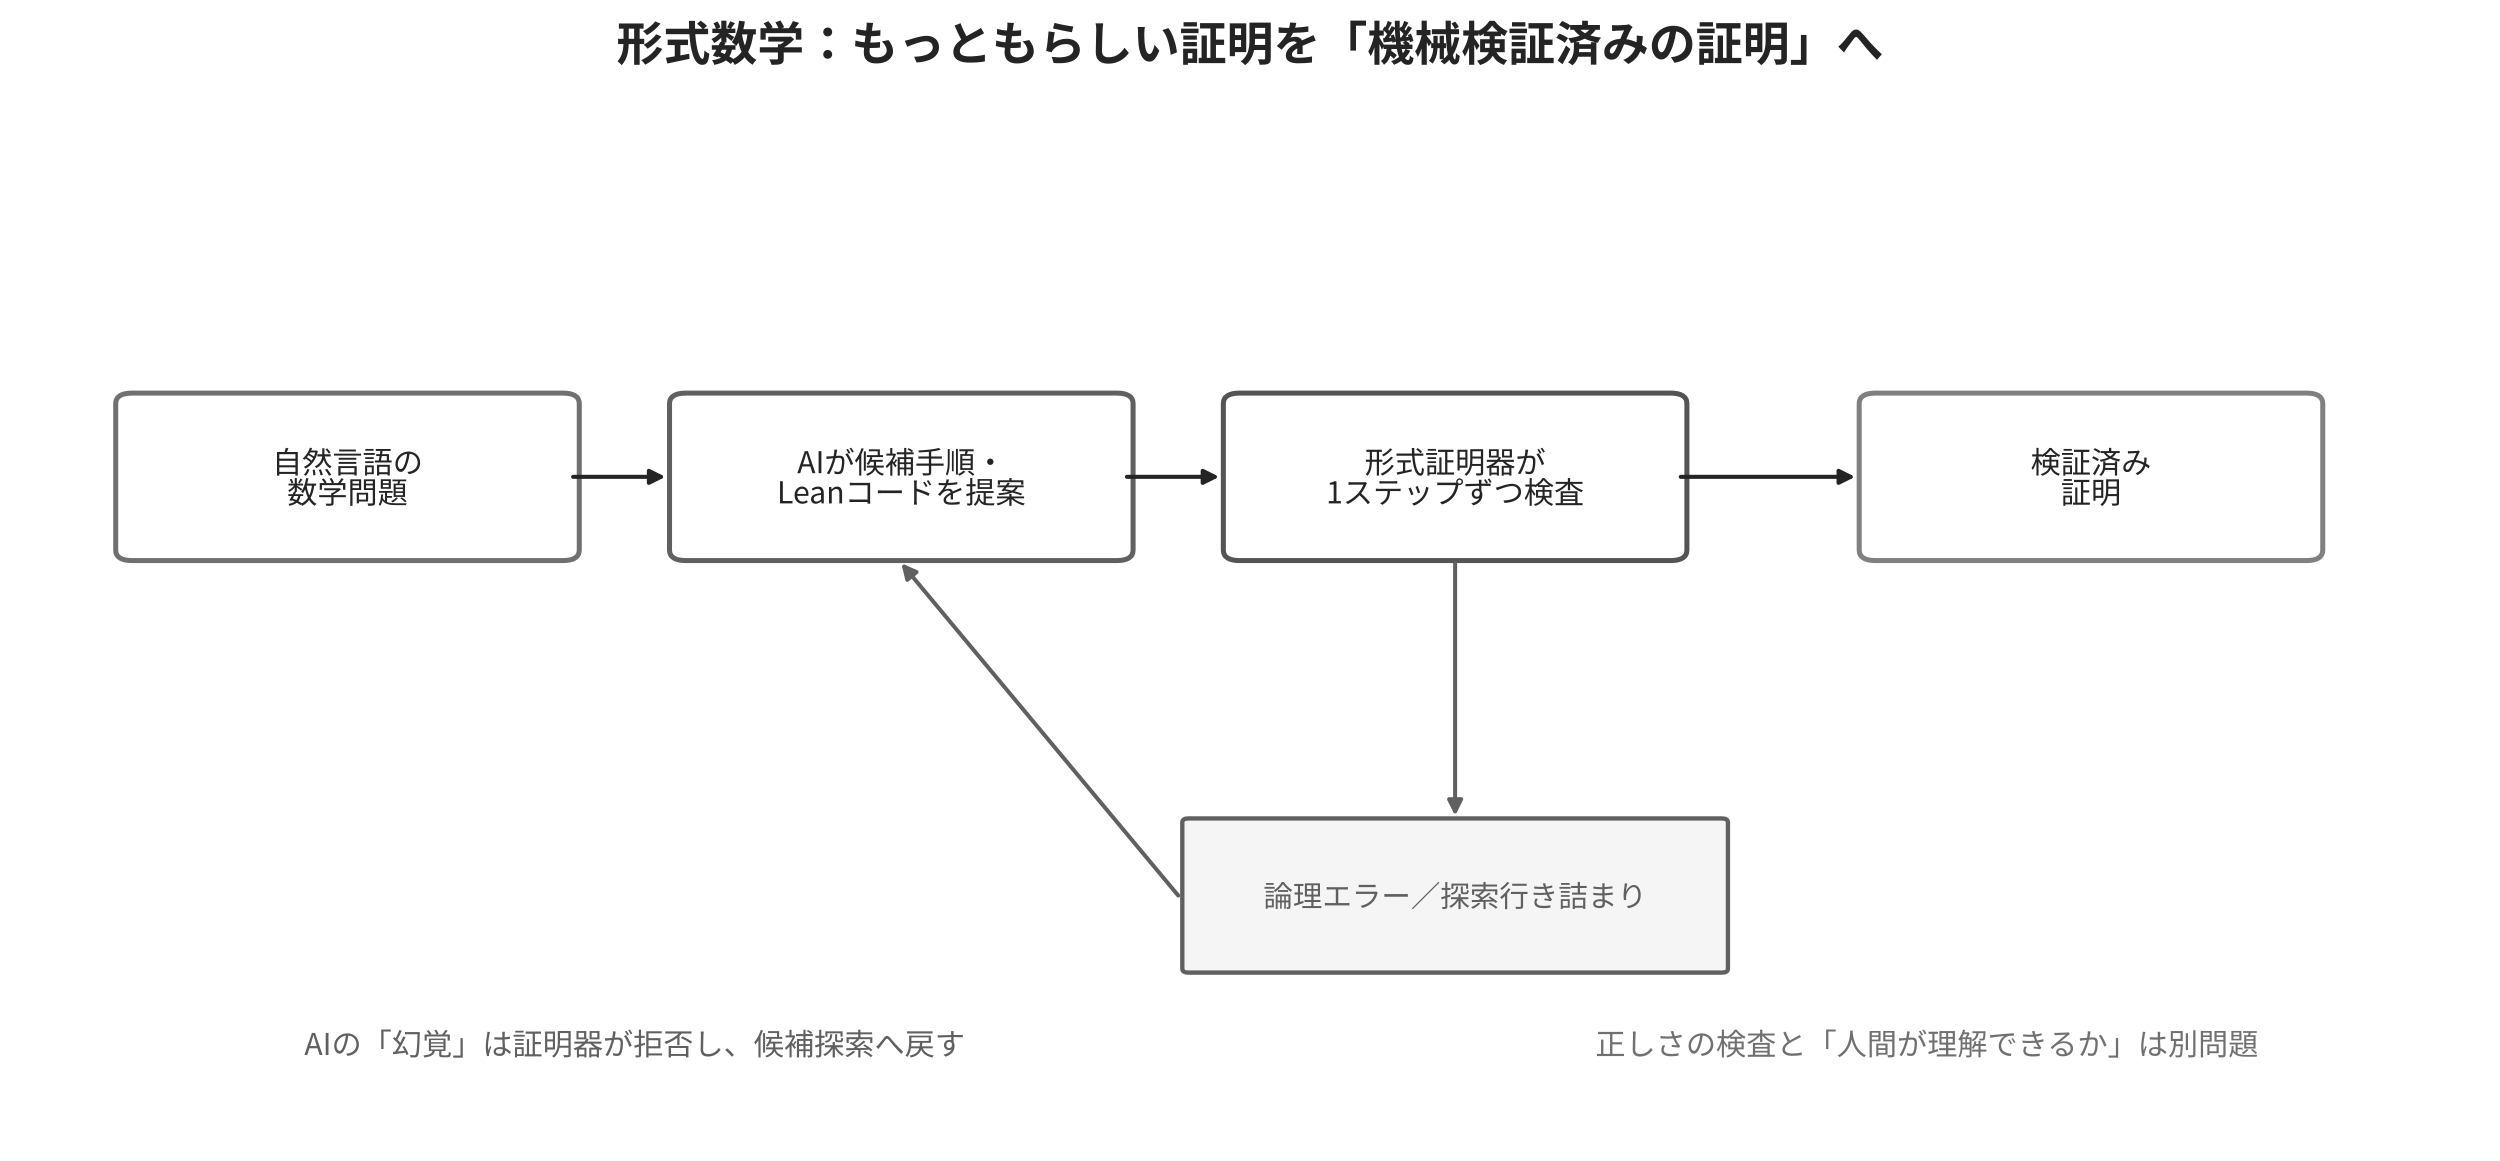
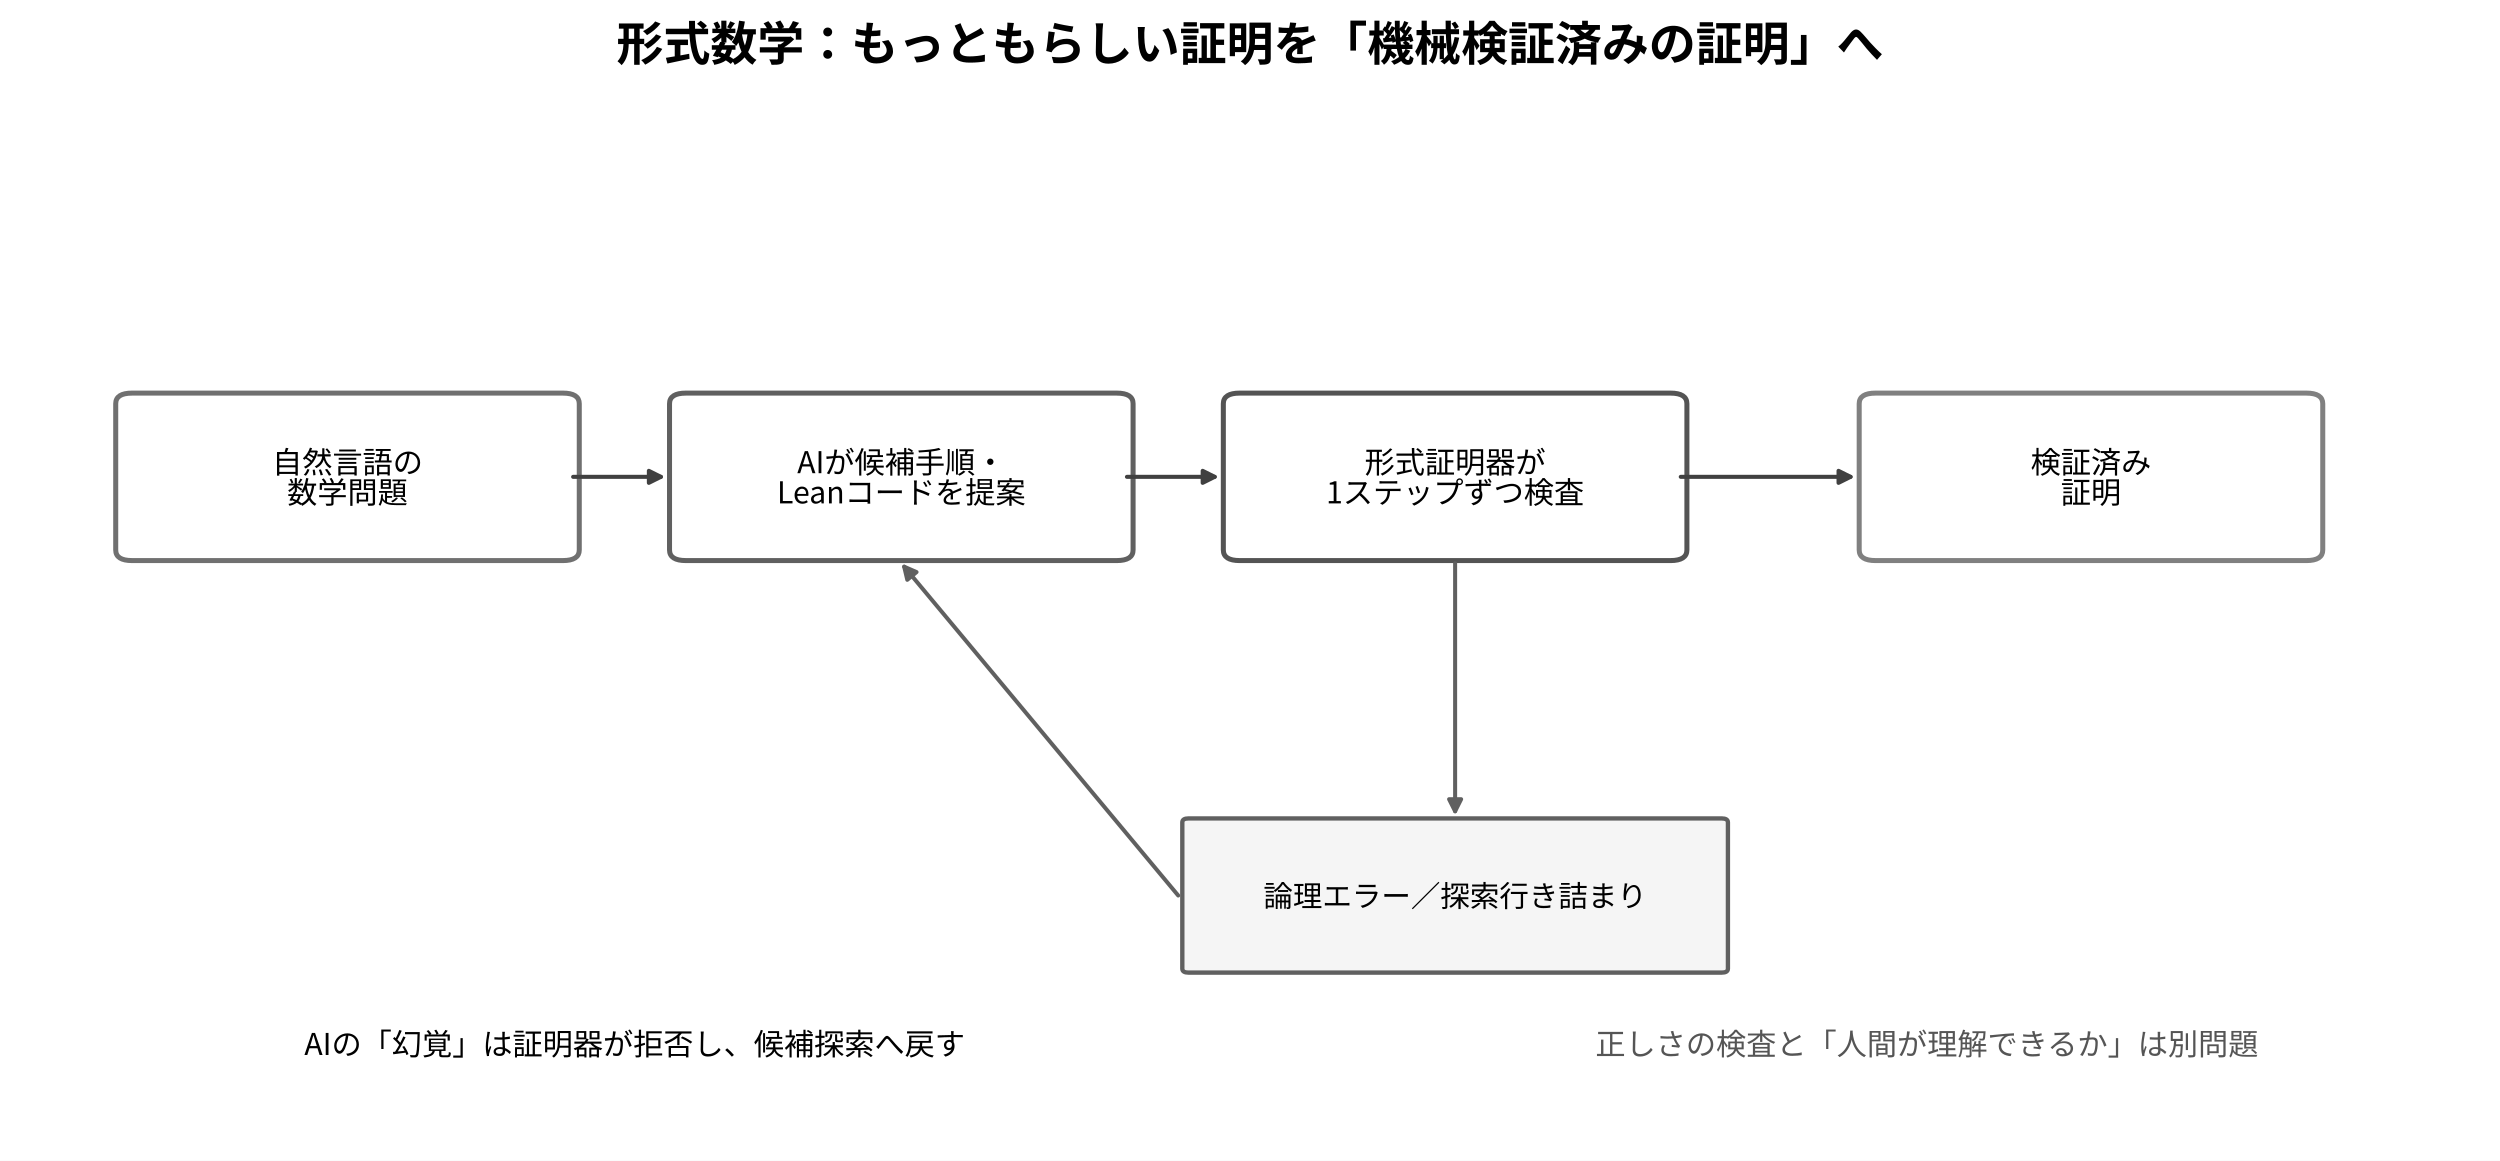
<svg xmlns="http://www.w3.org/2000/svg" width="745.92pt" height="346.32pt" viewBox="0 0 745.92 346.32" version="1.1">
  <defs>
    <style type="text/css">*{stroke-linejoin: round; stroke-linecap: butt}</style>
  </defs>
  <g id="figure_1">
    <g id="patch_1">
      <path d="M 0 346.32  L 745.92 346.32  L 745.92 0  L 0 0  z " style="fill: #ffffff" />
    </g>
    <g id="axes_1">
      <g id="patch_2">
-         <path d="M 39.42 167.258  L 167.94 167.258  Q 172.836 167.258 172.836 164.086  L 172.836 120.463  Q 172.836 117.29 167.94 117.29  L 39.42 117.29  Q 34.524 117.29 34.524 120.463  L 34.524 164.086  Q 34.524 167.258 39.42 167.258  z " clip-path="url(#p00a120cf11)" style="fill: #ffffff; stroke: #707070; stroke-width: 1.5; stroke-linejoin: miter" />
+         <path d="M 39.42 167.258  L 167.94 167.258  Q 172.836 167.258 172.836 164.086  L 172.836 120.463  Q 172.836 117.29 167.94 117.29  L 39.42 117.29  Q 34.524 117.29 34.524 120.463  L 34.524 164.086  Q 34.524 167.258 39.42 167.258  z " clip-path="url(#p66fbea799f)" style="fill: #ffffff; stroke: #707070; stroke-width: 1.5; stroke-linejoin: miter" />
      </g>
      <g id="patch_3">
-         <path d="M 204.66 167.258  L 333.18 167.258  Q 338.076 167.258 338.076 164.086  L 338.076 120.463  Q 338.076 117.29 333.18 117.29  L 204.66 117.29  Q 199.764 117.29 199.764 120.463  L 199.764 164.086  Q 199.764 167.258 204.66 167.258  z " clip-path="url(#p00a120cf11)" style="fill: #ffffff; stroke: #606060; stroke-width: 1.5; stroke-linejoin: miter" />
+         <path d="M 204.66 167.258  L 333.18 167.258  Q 338.076 167.258 338.076 164.086  L 338.076 120.463  Q 338.076 117.29 333.18 117.29  L 204.66 117.29  Q 199.764 117.29 199.764 120.463  L 199.764 164.086  Q 199.764 167.258 204.66 167.258  z " clip-path="url(#p66fbea799f)" style="fill: #ffffff; stroke: #606060; stroke-width: 1.5; stroke-linejoin: miter" />
      </g>
      <g id="patch_4">
-         <path d="M 369.9 167.258  L 498.42 167.258  Q 503.316 167.258 503.316 164.086  L 503.316 120.463  Q 503.316 117.29 498.42 117.29  L 369.9 117.29  Q 365.004 117.29 365.004 120.463  L 365.004 164.086  Q 365.004 167.258 369.9 167.258  z " clip-path="url(#p00a120cf11)" style="fill: #ffffff; stroke: #545454; stroke-width: 1.5; stroke-linejoin: miter" />
+         <path d="M 369.9 167.258  L 498.42 167.258  Q 503.316 167.258 503.316 164.086  L 503.316 120.463  Q 503.316 117.29 498.42 117.29  L 369.9 117.29  Q 365.004 117.29 365.004 120.463  L 365.004 164.086  Q 365.004 167.258 369.9 167.258  z " clip-path="url(#p66fbea799f)" style="fill: #ffffff; stroke: #545454; stroke-width: 1.5; stroke-linejoin: miter" />
      </g>
      <g id="patch_5">
-         <path d="M 559.62 167.258  L 688.14 167.258  Q 693.036 167.258 693.036 164.086  L 693.036 120.463  Q 693.036 117.29 688.14 117.29  L 559.62 117.29  Q 554.724 117.29 554.724 120.463  L 554.724 164.086  Q 554.724 167.258 559.62 167.258  z " clip-path="url(#p00a120cf11)" style="fill: #ffffff; stroke: #808080; stroke-width: 1.5; stroke-linejoin: miter" />
+         <path d="M 559.62 167.258  L 688.14 167.258  Q 693.036 167.258 693.036 164.086  L 693.036 120.463  Q 693.036 117.29 688.14 117.29  L 559.62 117.29  Q 554.724 117.29 554.724 120.463  L 554.724 164.086  Q 554.724 167.258 559.62 167.258  z " clip-path="url(#p66fbea799f)" style="fill: #ffffff; stroke: #808080; stroke-width: 1.5; stroke-linejoin: miter" />
      </g>
      <g id="patch_6">
-         <path d="M 171 142.274  Q 184.77 142.274 197.198 142.274  " clip-path="url(#p00a120cf11)" style="fill: none; stroke: #242424; stroke-width: 1.2; stroke-linecap: round" />
-         <path d="M 193.598 140.474  L 197.198 142.274  L 193.598 144.074  z " clip-path="url(#p00a120cf11)" style="fill: #242424; stroke: #242424; stroke-width: 1.2; stroke-linecap: round" />
+         <path d="M 171 142.274  Q 184.77 142.274 197.198 142.274  " clip-path="url(#p66fbea799f)" style="fill: none; stroke: #404040; stroke-width: 1.2; stroke-linecap: round" />
+         <path d="M 193.598 140.474  L 197.198 142.274  L 193.598 144.074  z " clip-path="url(#p66fbea799f)" style="fill: #404040; stroke: #404040; stroke-width: 1.2; stroke-linecap: round" />
      </g>
      <g id="patch_7">
-         <path d="M 336.24 142.274  Q 350.01 142.274 362.438 142.274  " clip-path="url(#p00a120cf11)" style="fill: none; stroke: #242424; stroke-width: 1.2; stroke-linecap: round" />
-         <path d="M 358.838 140.474  L 362.438 142.274  L 358.838 144.074  z " clip-path="url(#p00a120cf11)" style="fill: #242424; stroke: #242424; stroke-width: 1.2; stroke-linecap: round" />
+         <path d="M 336.24 142.274  Q 350.01 142.274 362.438 142.274  " clip-path="url(#p66fbea799f)" style="fill: none; stroke: #404040; stroke-width: 1.2; stroke-linecap: round" />
+         <path d="M 358.838 140.474  L 362.438 142.274  L 358.838 144.074  z " clip-path="url(#p66fbea799f)" style="fill: #404040; stroke: #404040; stroke-width: 1.2; stroke-linecap: round" />
      </g>
      <g id="patch_8">
-         <path d="M 501.48 142.274  Q 527.49 142.274 552.158 142.274  " clip-path="url(#p00a120cf11)" style="fill: none; stroke: #242424; stroke-width: 1.2; stroke-linecap: round" />
-         <path d="M 548.558 140.474  L 552.158 142.274  L 548.558 144.074  z " clip-path="url(#p00a120cf11)" style="fill: #242424; stroke: #242424; stroke-width: 1.2; stroke-linecap: round" />
+         <path d="M 501.48 142.274  Q 527.49 142.274 552.158 142.274  " clip-path="url(#p66fbea799f)" style="fill: none; stroke: #404040; stroke-width: 1.2; stroke-linecap: round" />
+         <path d="M 548.558 140.474  L 552.158 142.274  L 548.558 144.074  z " clip-path="url(#p66fbea799f)" style="fill: #404040; stroke: #404040; stroke-width: 1.2; stroke-linecap: round" />
      </g>
      <g id="patch_9">
-         <path d="M 354.6 290.195  L 513.72 290.195  Q 515.556 290.195 515.556 289.006  L 515.556 245.383  Q 515.556 244.193 513.72 244.193  L 354.6 244.193  Q 352.764 244.193 352.764 245.383  L 352.764 289.006  Q 352.764 290.195 354.6 290.195  z " clip-path="url(#p00a120cf11)" style="fill: #f5f5f5; stroke: #606060; stroke-width: 1.3; stroke-linejoin: miter" />
+         <path d="M 354.6 290.195  L 513.72 290.195  Q 515.556 290.195 515.556 289.006  L 515.556 245.383  Q 515.556 244.193 513.72 244.193  L 354.6 244.193  Q 352.764 244.193 352.764 245.383  L 352.764 289.006  Q 352.764 290.195 354.6 290.195  z " clip-path="url(#p66fbea799f)" style="fill: #f5f5f5; stroke: #606060; stroke-width: 1.3; stroke-linejoin: miter" />
      </g>
      <g id="patch_10">
-         <path d="M 434.16 168.051  Q 434.16 205.726 434.16 242.058  " clip-path="url(#p00a120cf11)" style="fill: none; stroke: #606060; stroke-width: 1.2; stroke-linecap: round" />
-         <path d="M 435.96 238.458  L 434.16 242.058  L 432.36 238.458  z " clip-path="url(#p00a120cf11)" style="fill: #606060; stroke: #606060; stroke-width: 1.2; stroke-linecap: round" />
+         <path d="M 434.16 168.051  Q 434.16 205.726 434.16 242.058  " clip-path="url(#p66fbea799f)" style="fill: none; stroke: #606060; stroke-width: 1.2; stroke-linecap: round" />
+         <path d="M 435.96 238.458  L 434.16 242.058  L 432.36 238.458  z " clip-path="url(#p66fbea799f)" style="fill: #606060; stroke: #606060; stroke-width: 1.2; stroke-linecap: round" />
      </g>
      <g id="patch_11">
-         <path d="M 351.54 267.194  Q 310.23 217.623 269.779 169.082  " clip-path="url(#p00a120cf11)" style="fill: none; stroke: #606060; stroke-width: 1.2; stroke-linecap: round" />
-         <path d="M 270.701 173  L 269.779 169.082  L 273.466 170.695  z " clip-path="url(#p00a120cf11)" style="fill: #606060; stroke: #606060; stroke-width: 1.2; stroke-linecap: round" />
+         <path d="M 351.54 267.194  Q 310.23 217.623 269.779 169.082  " clip-path="url(#p66fbea799f)" style="fill: none; stroke: #606060; stroke-width: 1.2; stroke-linecap: round" />
+         <path d="M 270.701 173  L 269.779 169.082  L 273.466 170.695  z " clip-path="url(#p66fbea799f)" style="fill: #606060; stroke: #606060; stroke-width: 1.2; stroke-linecap: round" />
      </g>
      <g id="text_1">
-         <text style="font-size: 9px; font-family: 'Noto Sans CJK JP', 'Noto Sans CJK JP Regular', 'DejaVu Sans', sans-serif; fill: #242424" transform="translate(81.18 141.1943)">自然言語の</text>
-         <text style="font-size: 9px; font-family: 'Noto Sans CJK JP', 'Noto Sans CJK JP Regular', 'DejaVu Sans', sans-serif; fill: #242424" transform="translate(85.68 150.1943)">数学問題</text>
+         <text style="font-size: 9px; font-family: 'Noto Sans CJK JP', 'Noto Sans CJK JP Regular', 'DejaVu Sans', sans-serif" transform="translate(81.18 141.1943)">自然言語の</text>
+         <text style="font-size: 9px; font-family: 'Noto Sans CJK JP', 'Noto Sans CJK JP Regular', 'DejaVu Sans', sans-serif" transform="translate(85.68 150.1943)">数学問題</text>
      </g>
      <g id="text_2">
-         <text style="font-size: 9px; font-family: 'Noto Sans CJK JP', 'Noto Sans CJK JP Regular', 'DejaVu Sans', sans-serif; fill: #242424" transform="translate(237.8658 141.1943)">AIが候補手順・</text>
-         <text style="font-size: 9px; font-family: 'Noto Sans CJK JP', 'Noto Sans CJK JP Regular', 'DejaVu Sans', sans-serif; fill: #242424" transform="translate(231.8351 150.1943)">Leanコードを提案</text>
+         <text style="font-size: 9px; font-family: 'Noto Sans CJK JP', 'Noto Sans CJK JP Regular', 'DejaVu Sans', sans-serif" transform="translate(237.8658 141.1943)">AIが候補手順・</text>
+         <text style="font-size: 9px; font-family: 'Noto Sans CJK JP', 'Noto Sans CJK JP Regular', 'DejaVu Sans', sans-serif" transform="translate(231.8351 150.1943)">Leanコードを提案</text>
      </g>
      <g id="text_3">
-         <text style="font-size: 9px; font-family: 'Noto Sans CJK JP', 'Noto Sans CJK JP Regular', 'DejaVu Sans', sans-serif; fill: #242424" transform="translate(407.16 141.1943)">形式証明器が</text>
-         <text style="font-size: 9px; font-family: 'Noto Sans CJK JP', 'Noto Sans CJK JP Regular', 'DejaVu Sans', sans-serif; fill: #242424" transform="translate(395.6625 150.1943)">1ステップずつ検査</text>
+         <text style="font-size: 9px; font-family: 'Noto Sans CJK JP', 'Noto Sans CJK JP Regular', 'DejaVu Sans', sans-serif" transform="translate(407.16 141.1943)">形式証明器が</text>
+         <text style="font-size: 9px; font-family: 'Noto Sans CJK JP', 'Noto Sans CJK JP Regular', 'DejaVu Sans', sans-serif" transform="translate(395.6625 150.1943)">1ステップずつ検査</text>
      </g>
      <g id="text_4">
-         <text style="font-size: 9px; font-family: 'Noto Sans CJK JP', 'Noto Sans CJK JP Regular', 'DejaVu Sans', sans-serif; fill: #242424" transform="translate(605.88 141.1943)">検証済み</text>
-         <text style="font-size: 9px; font-family: 'Noto Sans CJK JP', 'Noto Sans CJK JP Regular', 'DejaVu Sans', sans-serif; fill: #242424" transform="translate(614.88 150.1943)">証明</text>
+         <text style="font-size: 9px; font-family: 'Noto Sans CJK JP', 'Noto Sans CJK JP Regular', 'DejaVu Sans', sans-serif" transform="translate(605.88 141.1943)">検証済み</text>
+         <text style="font-size: 9px; font-family: 'Noto Sans CJK JP', 'Noto Sans CJK JP Regular', 'DejaVu Sans', sans-serif" transform="translate(614.88 150.1943)">証明</text>
      </g>
      <g id="text_5">
-         <text style="font-size: 8.8px; font-family: 'Noto Sans CJK JP', 'Noto Sans CJK JP Regular', 'DejaVu Sans', sans-serif; text-anchor: middle; fill: #606060" x="434.16" y="270.538" transform="rotate(-0 434.16 270.5383)">論理エラー／探索行き詰まり</text>
+         <text style="font-size: 8.8px; font-family: 'Noto Sans CJK JP', 'Noto Sans CJK JP Regular', 'DejaVu Sans', sans-serif; text-anchor: middle" x="434.16" y="270.538" transform="rotate(-0 434.16 270.5383)">論理エラー／探索行き詰まり</text>
      </g>
      <g id="text_6">
-         <text style="font-size: 9px; font-family: 'Noto Sans CJK JP', 'Noto Sans CJK JP Regular', 'DejaVu Sans', sans-serif; text-anchor: middle; fill: #606060" x="189.36" y="314.783" transform="rotate(-0 189.36 314.7829)">AIの「幻覚」は証明器が拒否し、候補探索へ戻す</text>
+         <text style="font-size: 9px; font-family: 'Noto Sans CJK JP', 'Noto Sans CJK JP Regular', 'DejaVu Sans', sans-serif; text-anchor: middle" x="189.36" y="314.783" transform="rotate(-0 189.36 314.7829)">AIの「幻覚」は証明器が拒否し、候補探索へ戻す</text>
      </g>
      <g id="text_7">
-         <text style="font-size: 9px; font-family: 'Noto Sans CJK JP', 'Noto Sans CJK JP Regular', 'DejaVu Sans', sans-serif; text-anchor: middle; fill: #707070" x="574.92" y="314.783" transform="rotate(-0 574.92 314.7829)">正しさの検査と「人間が理解できるか」は別問題</text>
+         <text style="font-size: 9px; font-family: 'Noto Sans CJK JP', 'Noto Sans CJK JP Regular', 'DejaVu Sans', sans-serif; text-anchor: middle; fill: #555555" x="574.92" y="314.783" transform="rotate(-0 574.92 314.7829)">正しさの検査と「人間が理解できるか」は別問題</text>
      </g>
    </g>
    <g id="text_8">
-       <text style="font-weight: 700; font-size: 14px; font-family: 'Noto Sans CJK JP', 'Noto Sans CJK JP Regular', 'DejaVu Sans', sans-serif; text-anchor: middle; fill: #242424" x="372.96" y="18.08" transform="rotate(-0 372.96 18.08)">形式数学：もっともらしい証明を「機械検証済みの証明」へ</text>
+       <text style="font-weight: 700; font-size: 14px; font-family: 'Noto Sans CJK JP', 'Noto Sans CJK JP Regular', 'DejaVu Sans', sans-serif; text-anchor: middle" x="372.96" y="18.08" transform="rotate(-0 372.96 18.08)">形式数学：もっともらしい証明を「機械検証済みの証明」へ</text>
    </g>
  </g>
  <defs>
-     <clipPath id="p00a120cf11">
+     <clipPath id="p66fbea799f">
      <rect x="5.76" y="62.96" width="734.4" height="277.6" />
    </clipPath>
  </defs>
</svg>
